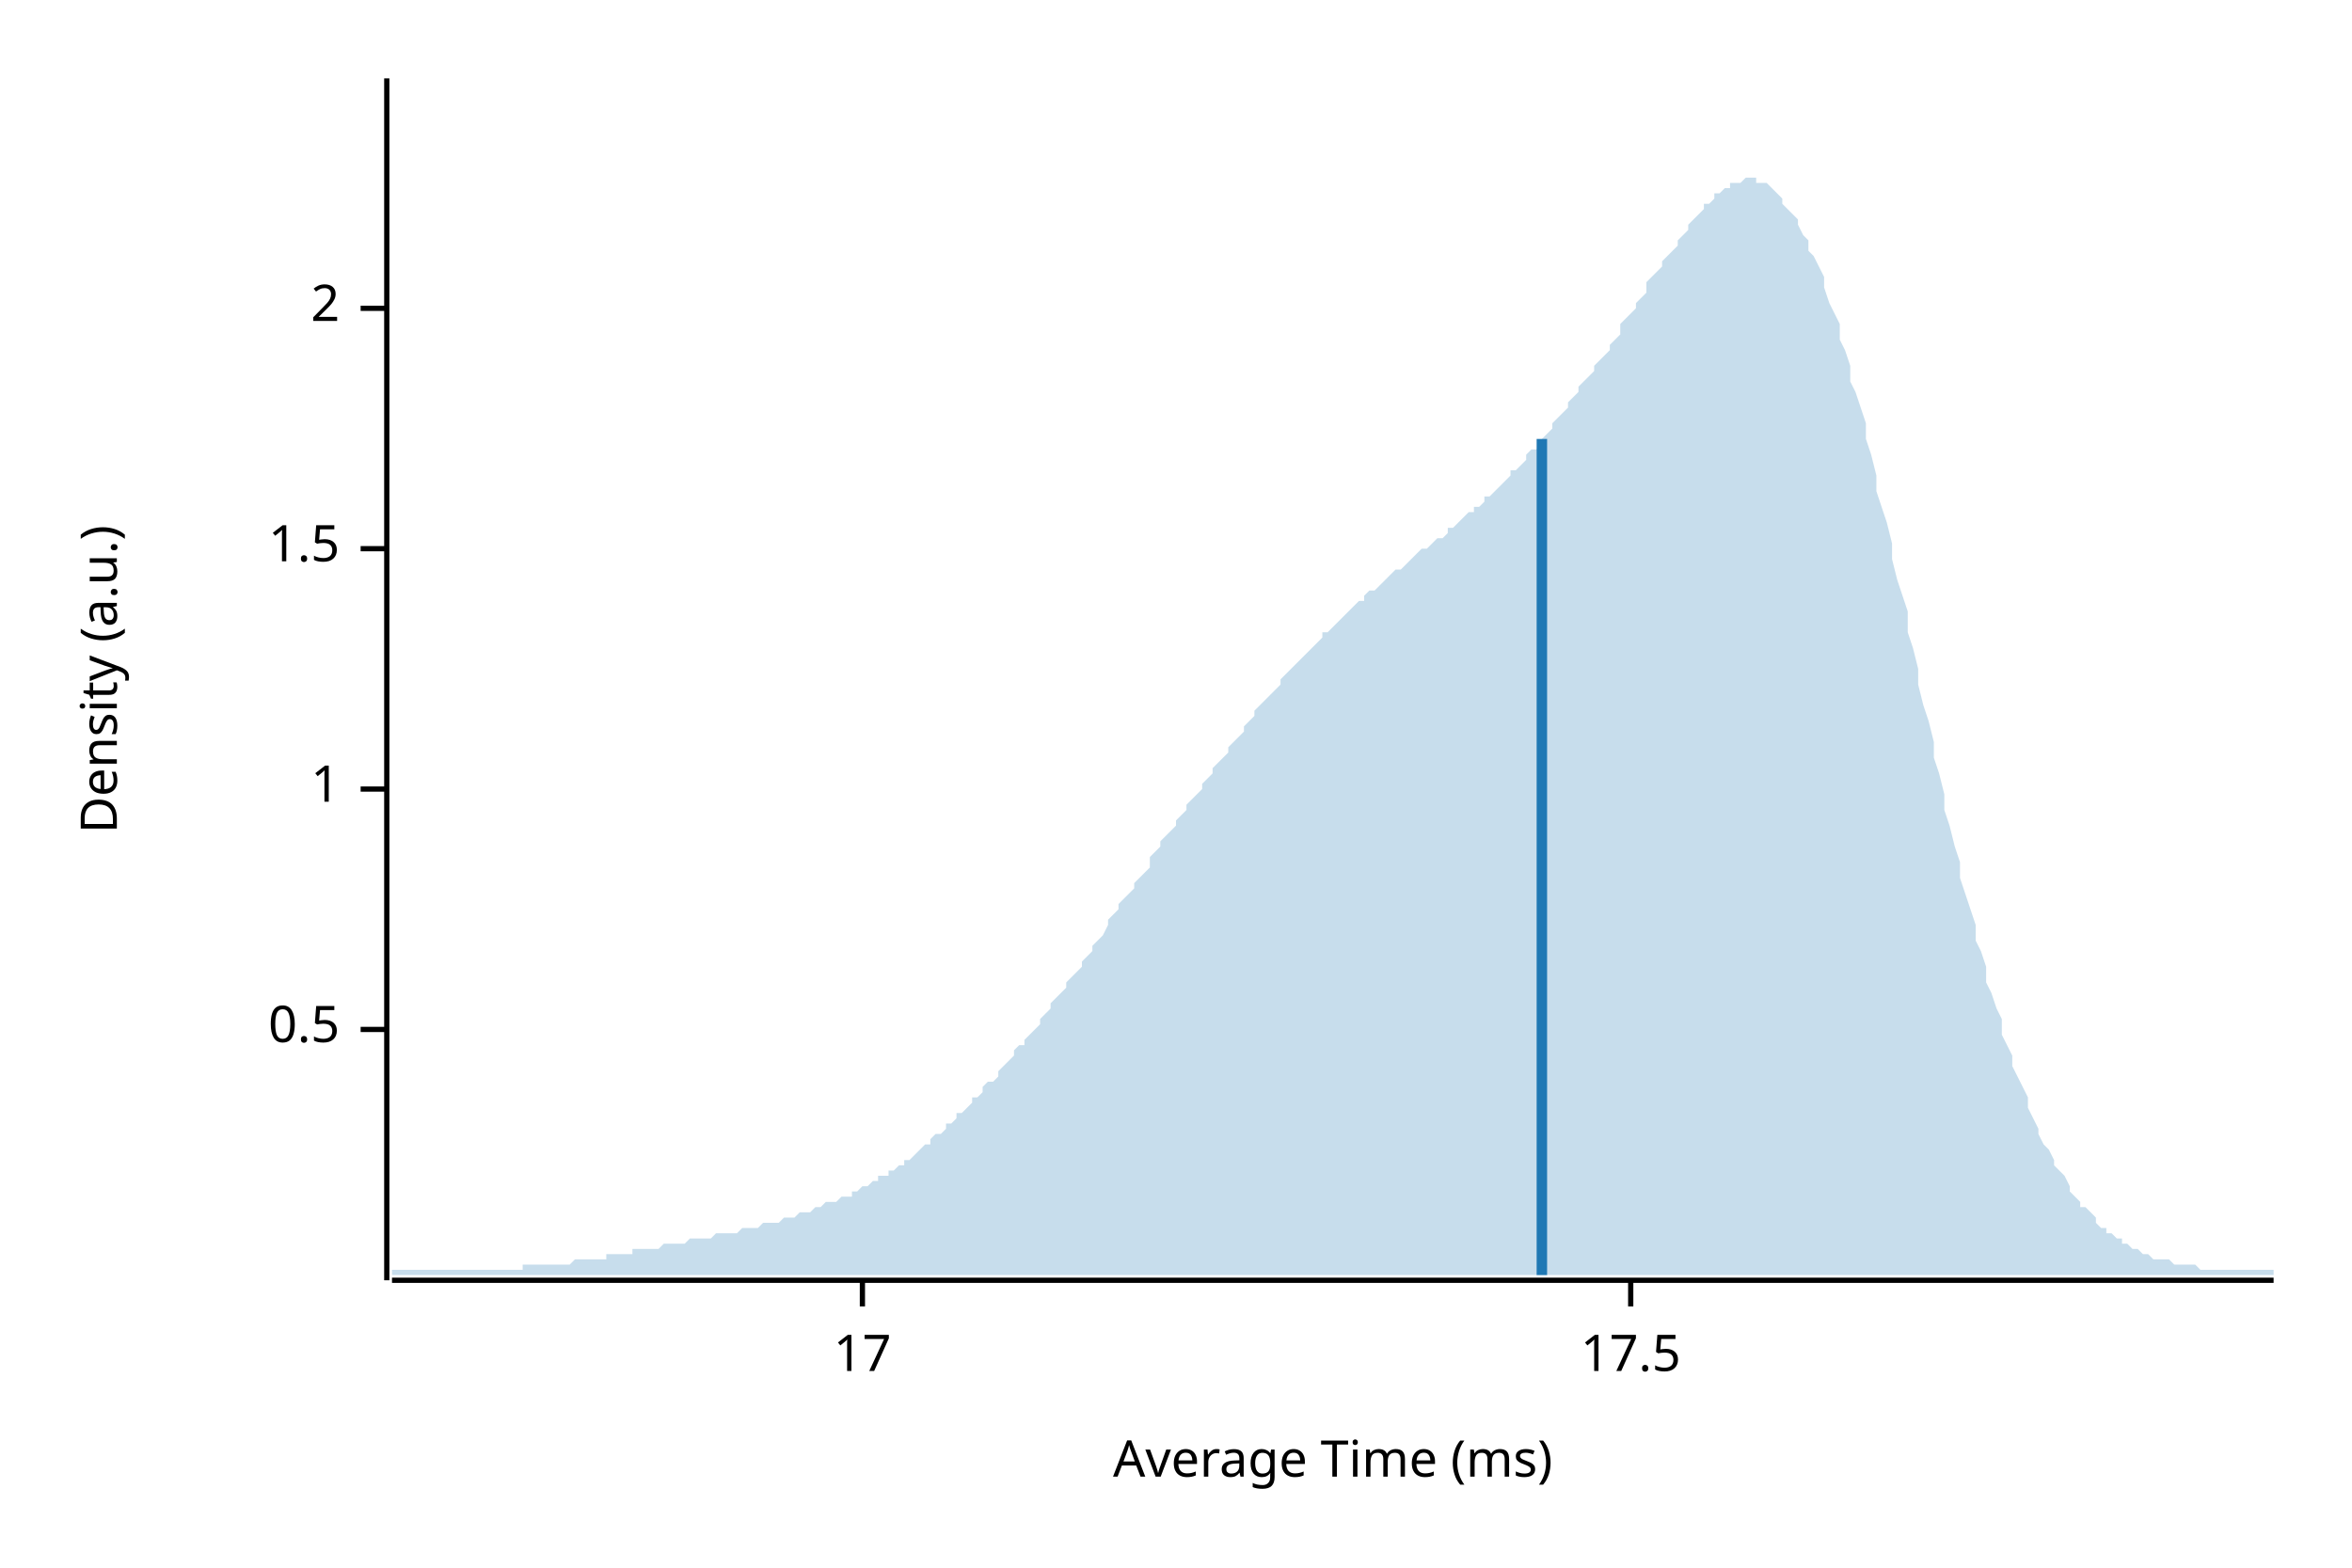
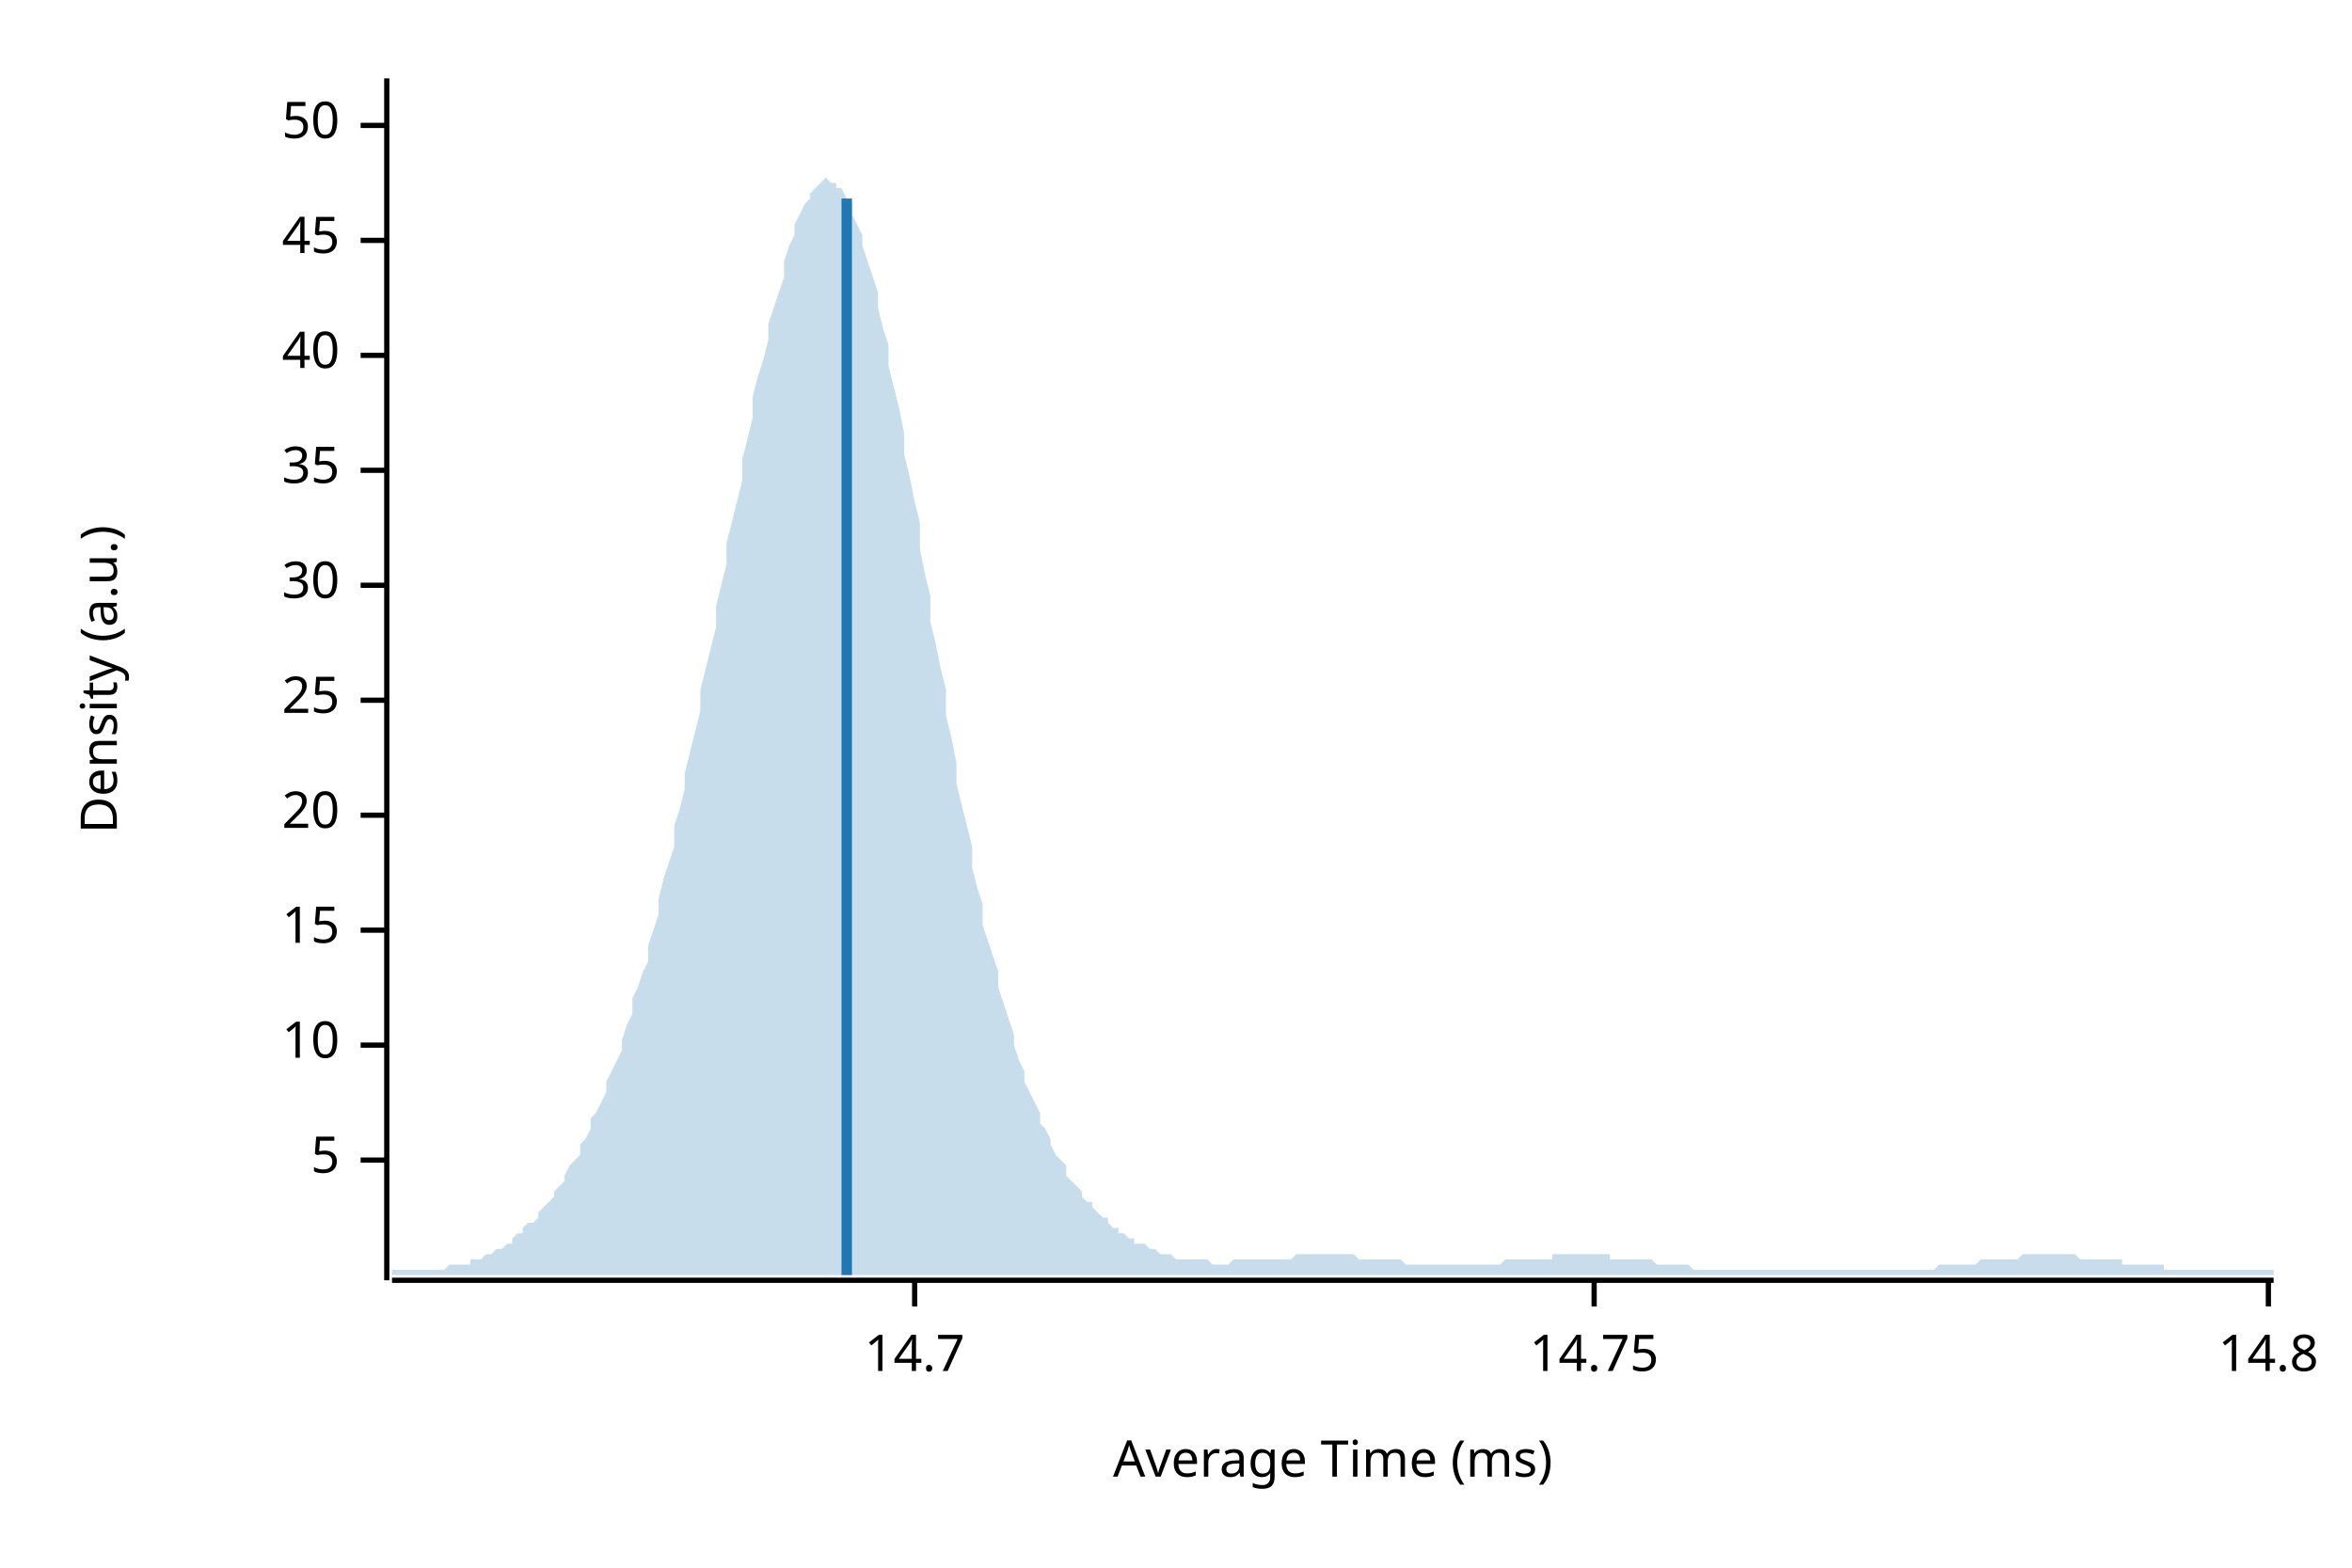
<svg xmlns="http://www.w3.org/2000/svg" width="450" height="300" viewBox="0 0 450 300">
  <text x="15" y="130" dy="0.76em" text-anchor="middle" font-family="sans-serif" font-size="9.677" opacity="1" fill="#000000" transform="rotate(270, 15, 130)">
Density (a.u.)
</text>
  <text x="255" y="285" dy="-0.5ex" text-anchor="middle" font-family="sans-serif" font-size="9.677" opacity="1" fill="#000000">
Average Time (ms)
</text>
  <polyline fill="none" opacity="1" stroke="#000000" stroke-width="1" points="74,15 74,245 " />
-   <text x="65" y="197" dy="0.5ex" text-anchor="end" font-family="sans-serif" font-size="9.677" opacity="1" fill="#000000">
- 0.5
+   <text x="65" y="222" dy="0.5ex" text-anchor="end" font-family="sans-serif" font-size="9.677" opacity="1" fill="#000000">
+ 5
</text>
-   <polyline fill="none" opacity="1" stroke="#000000" stroke-width="1" points="69,197 74,197 " />
-   <text x="65" y="151" dy="0.5ex" text-anchor="end" font-family="sans-serif" font-size="9.677" opacity="1" fill="#000000">
- 1
+   <polyline fill="none" opacity="1" stroke="#000000" stroke-width="1" points="69,222 74,222 " />
+   <text x="65" y="200" dy="0.5ex" text-anchor="end" font-family="sans-serif" font-size="9.677" opacity="1" fill="#000000">
+ 10
</text>
-   <polyline fill="none" opacity="1" stroke="#000000" stroke-width="1" points="69,151 74,151 " />
-   <text x="65" y="105" dy="0.5ex" text-anchor="end" font-family="sans-serif" font-size="9.677" opacity="1" fill="#000000">
- 1.5
+   <polyline fill="none" opacity="1" stroke="#000000" stroke-width="1" points="69,200 74,200 " />
+   <text x="65" y="178" dy="0.5ex" text-anchor="end" font-family="sans-serif" font-size="9.677" opacity="1" fill="#000000">
+ 15
</text>
-   <polyline fill="none" opacity="1" stroke="#000000" stroke-width="1" points="69,105 74,105 " />
-   <text x="65" y="59" dy="0.5ex" text-anchor="end" font-family="sans-serif" font-size="9.677" opacity="1" fill="#000000">
- 2
+   <polyline fill="none" opacity="1" stroke="#000000" stroke-width="1" points="69,178 74,178 " />
+   <text x="65" y="156" dy="0.5ex" text-anchor="end" font-family="sans-serif" font-size="9.677" opacity="1" fill="#000000">
+ 20
</text>
-   <polyline fill="none" opacity="1" stroke="#000000" stroke-width="1" points="69,59 74,59 " />
+   <polyline fill="none" opacity="1" stroke="#000000" stroke-width="1" points="69,156 74,156 " />
+   <text x="65" y="134" dy="0.5ex" text-anchor="end" font-family="sans-serif" font-size="9.677" opacity="1" fill="#000000">
+ 25
+ </text>
+   <polyline fill="none" opacity="1" stroke="#000000" stroke-width="1" points="69,134 74,134 " />
+   <text x="65" y="112" dy="0.5ex" text-anchor="end" font-family="sans-serif" font-size="9.677" opacity="1" fill="#000000">
+ 30
+ </text>
+   <polyline fill="none" opacity="1" stroke="#000000" stroke-width="1" points="69,112 74,112 " />
+   <text x="65" y="90" dy="0.5ex" text-anchor="end" font-family="sans-serif" font-size="9.677" opacity="1" fill="#000000">
+ 35
+ </text>
+   <polyline fill="none" opacity="1" stroke="#000000" stroke-width="1" points="69,90 74,90 " />
+   <text x="65" y="68" dy="0.5ex" text-anchor="end" font-family="sans-serif" font-size="9.677" opacity="1" fill="#000000">
+ 40
+ </text>
+   <polyline fill="none" opacity="1" stroke="#000000" stroke-width="1" points="69,68 74,68 " />
+   <text x="65" y="46" dy="0.5ex" text-anchor="end" font-family="sans-serif" font-size="9.677" opacity="1" fill="#000000">
+ 45
+ </text>
+   <polyline fill="none" opacity="1" stroke="#000000" stroke-width="1" points="69,46 74,46 " />
+   <text x="65" y="24" dy="0.5ex" text-anchor="end" font-family="sans-serif" font-size="9.677" opacity="1" fill="#000000">
+ 50
+ </text>
+   <polyline fill="none" opacity="1" stroke="#000000" stroke-width="1" points="69,24 74,24 " />
  <polyline fill="none" opacity="1" stroke="#000000" stroke-width="1" points="75,245 435,245 " />
-   <text x="165" y="255" dy="0.76em" text-anchor="middle" font-family="sans-serif" font-size="9.677" opacity="1" fill="#000000">
- 17
+   <text x="175" y="255" dy="0.76em" text-anchor="middle" font-family="sans-serif" font-size="9.677" opacity="1" fill="#000000">
+ 14.7
</text>
-   <polyline fill="none" opacity="1" stroke="#000000" stroke-width="1" points="165,245 165,250 " />
-   <text x="312" y="255" dy="0.76em" text-anchor="middle" font-family="sans-serif" font-size="9.677" opacity="1" fill="#000000">
- 17.5
+   <polyline fill="none" opacity="1" stroke="#000000" stroke-width="1" points="175,245 175,250 " />
+   <text x="305" y="255" dy="0.76em" text-anchor="middle" font-family="sans-serif" font-size="9.677" opacity="1" fill="#000000">
+ 14.75
</text>
-   <polyline fill="none" opacity="1" stroke="#000000" stroke-width="1" points="312,245 312,250 " />
-   <polygon opacity="0.25" fill="#1F78B4" points="75,243 75,243 76,243 77,243 77,243 78,243 79,243 80,243 80,243 81,243 82,243 82,243 83,243 84,243 85,243 85,243 86,243 87,243 87,243 88,243 89,243 90,243 90,243 91,243 92,243 93,243 93,243 94,243 95,243 95,243 96,243 97,243 98,243 98,243 99,243 100,243 100,242 101,242 102,242 103,242 103,242 104,242 105,242 106,242 106,242 107,242 108,242 108,242 109,242 110,241 111,241 111,241 112,241 113,241 113,241 114,241 115,241 116,241 116,240 117,240 118,240 119,240 119,240 120,240 121,240 121,239 122,239 123,239 124,239 124,239 125,239 126,239 126,239 127,238 128,238 129,238 129,238 130,238 131,238 131,238 132,237 133,237 134,237 134,237 135,237 136,237 137,236 137,236 138,236 139,236 139,236 140,236 141,236 142,235 142,235 143,235 144,235 144,235 145,235 146,234 147,234 147,234 148,234 149,234 150,233 150,233 151,233 152,233 152,233 153,232 154,232 155,232 155,232 156,231 157,231 157,231 158,230 159,230 160,230 160,230 161,229 162,229 163,229 163,228 164,228 165,227 165,227 166,227 167,226 168,226 168,225 169,225 170,225 170,224 171,224 172,223 173,223 173,222 174,222 175,221 176,220 176,220 177,219 178,219 178,218 179,217 180,217 181,216 181,215 182,215 183,214 183,213 184,213 185,212 186,211 186,210 187,210 188,209 188,208 189,207 190,207 191,206 191,205 192,204 193,203 194,202 194,201 195,200 196,200 196,199 197,198 198,197 199,196 199,195 200,194 201,193 201,192 202,191 203,190 204,189 204,188 205,187 206,186 207,185 207,184 208,183 209,182 209,181 210,180 211,179 212,177 212,176 213,175 214,174 214,173 215,172 216,171 217,170 217,169 218,168 219,167 220,166 220,164 221,163 222,162 222,161 223,160 224,159 225,158 225,157 226,156 227,155 227,154 228,153 229,152 230,151 230,150 231,149 232,148 232,147 233,146 234,145 235,144 235,143 236,142 237,141 238,140 238,139 239,138 240,137 240,136 241,135 242,134 243,133 243,133 244,132 245,131 245,130 246,129 247,128 248,127 248,127 249,126 250,125 251,124 251,124 252,123 253,122 253,121 254,121 255,120 256,119 256,119 257,118 258,117 258,117 259,116 260,115 261,115 261,114 262,113 263,113 264,112 264,112 265,111 266,110 266,110 267,109 268,109 269,108 269,108 270,107 271,106 271,106 272,105 273,105 274,104 274,104 275,103 276,103 277,102 277,101 278,101 279,100 279,100 280,99 281,98 282,98 282,97 283,97 284,96 284,95 285,95 286,94 287,93 287,93 288,92 289,91 289,90 290,90 291,89 292,88 292,87 293,86 294,86 295,85 295,84 296,83 297,82 297,81 298,80 299,79 300,78 300,77 301,76 302,75 302,74 303,73 304,72 305,71 305,70 306,69 307,68 308,67 308,66 309,65 310,64 310,62 311,61 312,60 313,59 313,58 314,57 315,56 315,54 316,53 317,52 318,51 318,50 319,49 320,48 321,47 321,46 322,45 323,44 323,43 324,42 325,41 326,40 326,39 327,39 328,38 328,37 329,37 330,36 331,36 331,35 332,35 333,35 333,35 334,34 335,34 336,34 336,35 337,35 338,35 339,36 339,36 340,37 341,38 341,39 342,40 343,41 344,42 344,43 345,45 346,46 346,48 347,49 348,51 349,53 349,55 350,58 351,60 352,62 352,65 353,67 354,70 354,73 355,75 356,78 357,81 357,84 358,87 359,91 359,94 360,97 361,100 362,104 362,107 363,111 364,114 365,117 365,121 366,124 367,128 367,131 368,135 369,138 370,142 370,145 371,148 372,152 372,155 373,158 374,162 375,165 375,168 376,171 377,174 378,177 378,180 379,182 380,185 380,188 381,190 382,193 383,195 383,198 384,200 385,202 385,204 386,206 387,208 388,210 388,212 389,214 390,216 390,217 391,219 392,220 393,222 393,223 394,224 395,225 396,227 396,228 397,229 398,230 398,231 399,231 400,232 401,233 401,234 402,235 403,235 403,236 404,236 405,237 406,237 406,238 407,238 408,239 409,239 409,239 410,240 411,240 411,240 412,241 413,241 414,241 414,241 415,241 416,242 416,242 417,242 418,242 419,242 419,242 420,242 421,243 422,243 422,243 423,243 424,243 424,243 425,243 426,243 427,243 427,243 428,243 429,243 429,243 430,243 431,243 432,243 432,243 433,243 434,243 435,243 435,244 75,244 " />
-   <polyline fill="none" opacity="1" stroke="#1F78B4" stroke-width="2" points="295,244 295,84 " />
+   <polyline fill="none" opacity="1" stroke="#000000" stroke-width="1" points="305,245 305,250 " />
+   <text x="434" y="255" dy="0.76em" text-anchor="middle" font-family="sans-serif" font-size="9.677" opacity="1" fill="#000000">
+ 14.8
+ </text>
+   <polyline fill="none" opacity="1" stroke="#000000" stroke-width="1" points="434,245 434,250 " />
+   <polygon opacity="0.25" fill="#1F78B4" points="75,243 75,243 76,243 77,243 77,243 78,243 79,243 80,243 80,243 81,243 82,243 82,243 83,243 84,243 85,243 85,243 86,242 87,242 87,242 88,242 89,242 90,242 90,241 91,241 92,241 93,240 93,240 94,240 95,239 95,239 96,239 97,238 98,238 98,237 99,236 100,236 100,235 101,234 102,234 103,233 103,232 104,231 105,230 106,229 106,228 107,227 108,226 108,225 109,223 110,222 111,221 111,219 112,218 113,216 113,214 114,213 115,211 116,209 116,207 117,205 118,203 119,201 119,199 120,196 121,194 121,191 122,189 123,186 124,184 124,181 125,178 126,175 126,172 127,168 128,165 129,162 129,158 130,155 131,151 131,148 132,144 133,140 134,136 134,132 135,128 136,124 137,120 137,116 138,112 139,108 139,104 140,100 141,96 142,92 142,88 143,84 144,80 144,76 145,72 146,69 147,65 147,62 148,59 149,56 150,53 150,50 151,47 152,45 152,43 153,41 154,39 155,38 155,37 156,36 157,35 157,35 158,34 159,35 160,35 160,36 161,36 162,38 163,39 163,41 164,43 165,45 165,47 166,50 167,53 168,56 168,59 169,63 170,66 170,70 171,74 172,78 173,83 173,87 174,91 175,96 176,100 176,105 177,110 178,114 178,119 179,123 180,128 181,132 181,137 182,141 183,146 183,150 184,154 185,158 186,162 186,166 187,170 188,173 188,177 189,180 190,183 191,186 191,189 192,192 193,195 194,198 194,200 195,203 196,205 196,207 197,209 198,211 199,213 199,215 200,216 201,218 201,219 202,221 203,222 204,223 204,225 205,226 206,227 207,228 207,229 208,230 209,230 209,231 210,232 211,233 212,233 212,234 213,235 214,235 214,236 215,236 216,237 217,237 217,238 218,238 219,238 220,239 220,239 221,239 222,240 222,240 223,240 224,240 225,241 225,241 226,241 227,241 227,241 228,241 229,241 230,241 230,241 231,241 232,242 232,242 233,242 234,242 235,242 235,242 236,241 237,241 238,241 238,241 239,241 240,241 240,241 241,241 242,241 243,241 243,241 244,241 245,241 245,241 246,241 247,241 248,240 248,240 249,240 250,240 251,240 251,240 252,240 253,240 253,240 254,240 255,240 256,240 256,240 257,240 258,240 258,240 259,240 260,241 261,241 261,241 262,241 263,241 264,241 264,241 265,241 266,241 266,241 267,241 268,241 269,242 269,242 270,242 271,242 271,242 272,242 273,242 274,242 274,242 275,242 276,242 277,242 277,242 278,242 279,242 279,242 280,242 281,242 282,242 282,242 283,242 284,242 284,242 285,242 286,242 287,242 287,242 288,241 289,241 289,241 290,241 291,241 292,241 292,241 293,241 294,241 295,241 295,241 296,241 297,241 297,240 298,240 299,240 300,240 300,240 301,240 302,240 302,240 303,240 304,240 305,240 305,240 306,240 307,240 308,240 308,241 309,241 310,241 310,241 311,241 312,241 313,241 313,241 314,241 315,241 315,241 316,241 317,242 318,242 318,242 319,242 320,242 321,242 321,242 322,242 323,242 323,242 324,243 325,243 326,243 326,243 327,243 328,243 328,243 329,243 330,243 331,243 331,243 332,243 333,243 333,243 334,243 335,243 336,243 336,243 337,243 338,243 339,243 339,243 340,243 341,243 341,243 342,243 343,243 344,243 344,243 345,243 346,243 346,243 347,243 348,243 349,243 349,243 350,243 351,243 352,243 352,243 353,243 354,243 354,243 355,243 356,243 357,243 357,243 358,243 359,243 359,243 360,243 361,243 362,243 362,243 363,243 364,243 365,243 365,243 366,243 367,243 367,243 368,243 369,243 370,243 370,243 371,242 372,242 372,242 373,242 374,242 375,242 375,242 376,242 377,242 378,242 378,242 379,241 380,241 380,241 381,241 382,241 383,241 383,241 384,241 385,241 385,241 386,241 387,240 388,240 388,240 389,240 390,240 390,240 391,240 392,240 393,240 393,240 394,240 395,240 396,240 396,240 397,240 398,241 398,241 399,241 400,241 401,241 401,241 402,241 403,241 403,241 404,241 405,241 406,241 406,242 407,242 408,242 409,242 409,242 410,242 411,242 411,242 412,242 413,242 414,242 414,243 415,243 416,243 416,243 417,243 418,243 419,243 419,243 420,243 421,243 422,243 422,243 423,243 424,243 424,243 425,243 426,243 427,243 427,243 428,243 429,243 429,243 430,243 431,243 432,243 432,243 433,243 434,243 435,243 435,244 75,244 " />
+   <polyline fill="none" opacity="1" stroke="#1F78B4" stroke-width="2" points="162,244 162,38 " />
</svg>
